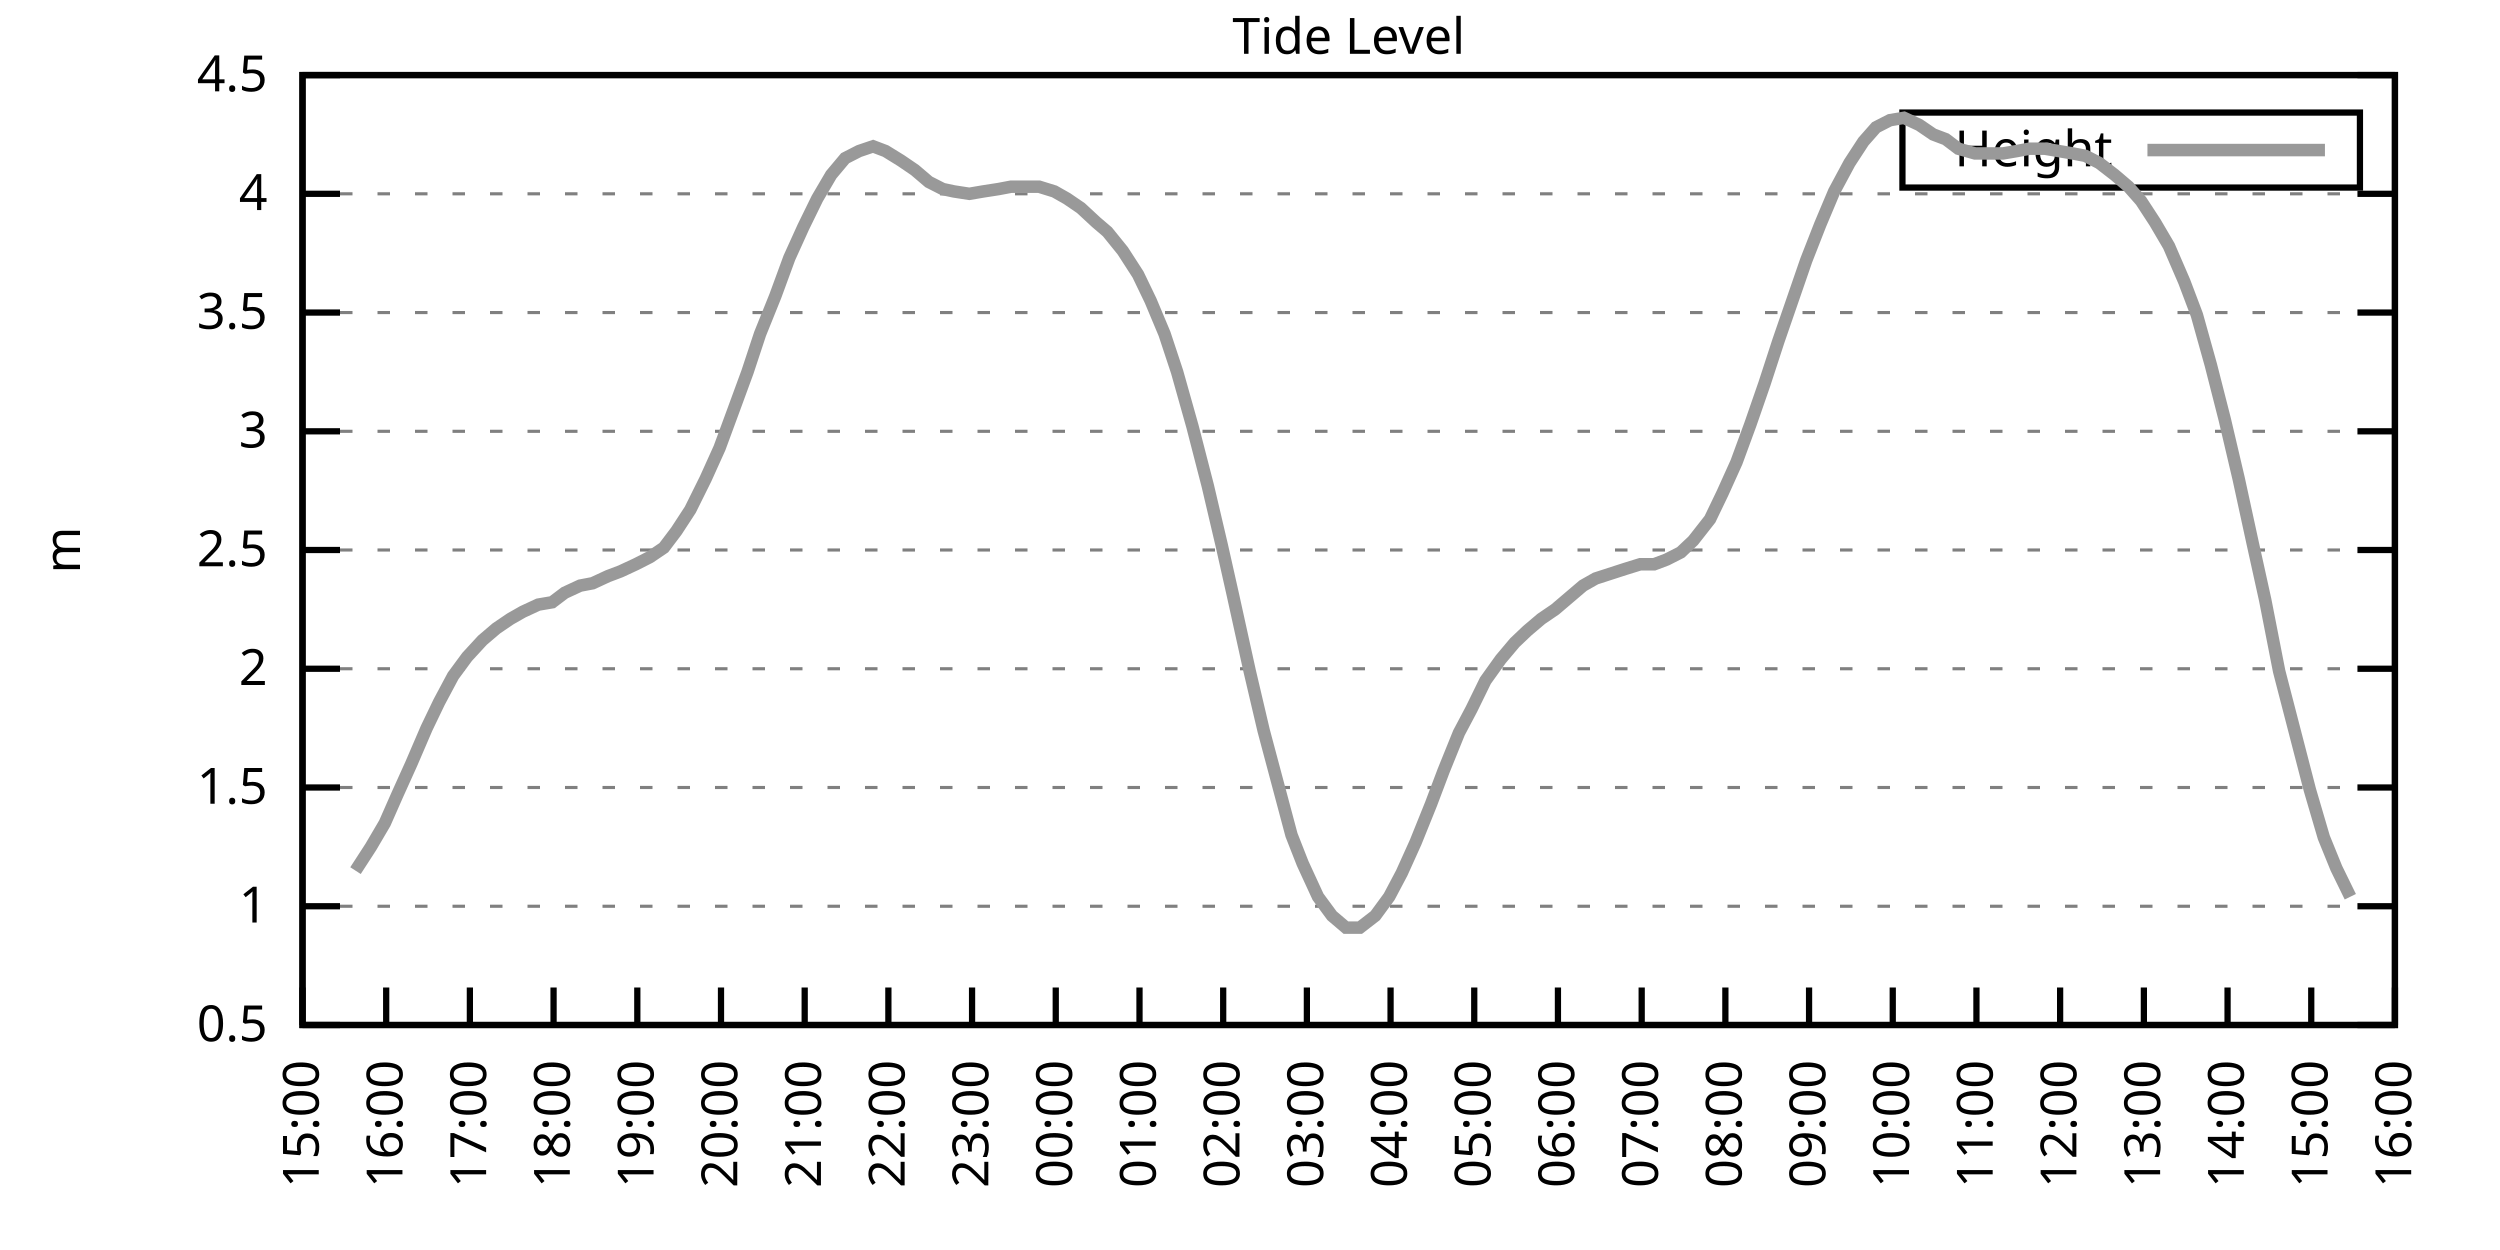
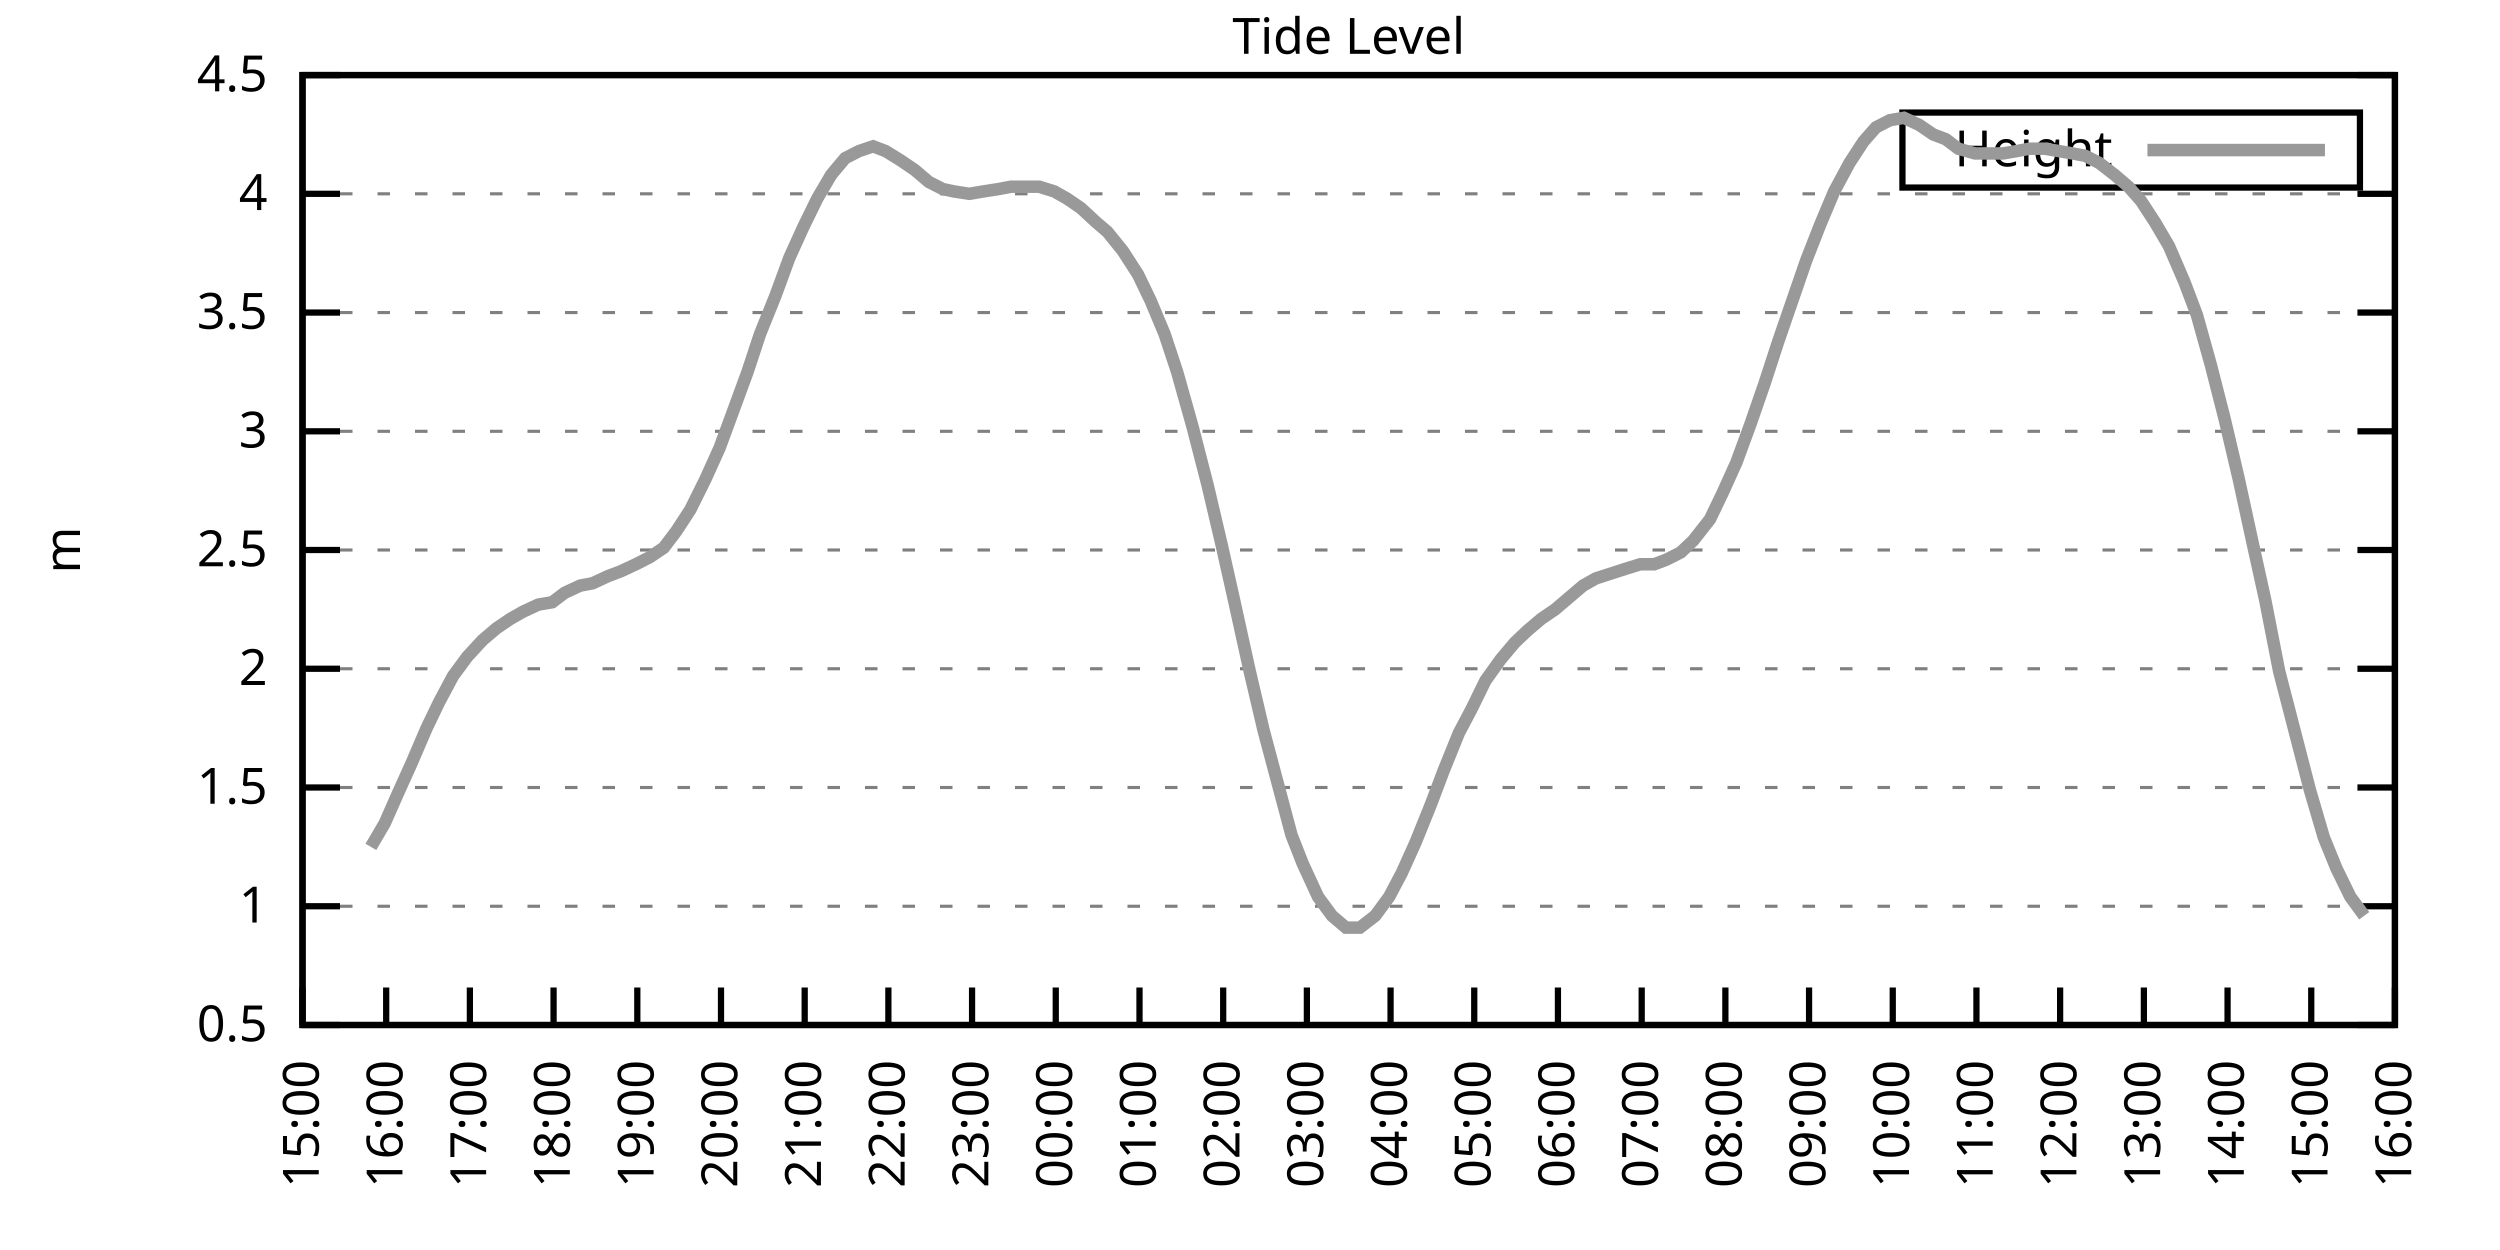
<svg xmlns="http://www.w3.org/2000/svg" xmlns:xlink="http://www.w3.org/1999/xlink" width="400" height="200" viewBox="0 0 400 200">
  <g id="gnuplot_canvas">
    <rect x="0" y="0" width="400" height="200" fill="none" />
    <defs>
      <circle id="gpDot" r="0.5" stroke-width="0.5" stroke="currentColor" />
      <path id="gpPt0" stroke-width="0.333" stroke="currentColor" d="M-1,0 h2 M0,-1 v2" />
      <path id="gpPt1" stroke-width="0.333" stroke="currentColor" d="M-1,-1 L1,1 M1,-1 L-1,1" />
      <path id="gpPt2" stroke-width="0.333" stroke="currentColor" d="M-1,0 L1,0 M0,-1 L0,1 M-1,-1 L1,1 M-1,1 L1,-1" />
      <rect id="gpPt3" stroke-width="0.333" stroke="currentColor" x="-1" y="-1" width="2" height="2" />
      <rect id="gpPt4" stroke-width="0.333" stroke="currentColor" fill="currentColor" x="-1" y="-1" width="2" height="2" />
      <circle id="gpPt5" stroke-width="0.333" stroke="currentColor" cx="0" cy="0" r="1" />
      <use xlink:href="#gpPt5" id="gpPt6" fill="currentColor" stroke="none" />
      <path id="gpPt7" stroke-width="0.333" stroke="currentColor" d="M0,-1.33 L-1.33,0.67 L1.33,0.67 z" />
      <use xlink:href="#gpPt7" id="gpPt8" fill="currentColor" stroke="none" />
      <use xlink:href="#gpPt7" id="gpPt9" stroke="currentColor" transform="rotate(180)" />
      <use xlink:href="#gpPt9" id="gpPt10" fill="currentColor" stroke="none" />
      <use xlink:href="#gpPt3" id="gpPt11" stroke="currentColor" transform="rotate(45)" />
      <use xlink:href="#gpPt11" id="gpPt12" fill="currentColor" stroke="none" />
      <path id="gpPt13" stroke-width="0.333" stroke="currentColor" d="M0,1.330 L1.265,0.411 L0.782,-1.067 L-0.782,-1.076 L-1.265,0.411 z" />
      <use xlink:href="#gpPt13" id="gpPt14" fill="currentColor" stroke="none" />
      <filter id="textbox" filterUnits="objectBoundingBox" x="0" y="0" height="1" width="1">
        <feFlood flood-color="white" flood-opacity="1" result="bgnd" />
        <feComposite in="SourceGraphic" in2="bgnd" operator="atop" />
      </filter>
      <filter id="greybox" filterUnits="objectBoundingBox" x="0" y="0" height="1" width="1">
        <feFlood flood-color="lightgrey" flood-opacity="1" result="grey" />
        <feComposite in="SourceGraphic" in2="grey" operator="atop" />
      </filter>
    </defs>
    <g fill="none" color="white" stroke="currentColor" stroke-width="1.00" stroke-linecap="butt" stroke-linejoin="miter">
</g>
    <g fill="none" color="black" stroke="currentColor" stroke-width="1.00" stroke-linecap="butt" stroke-linejoin="miter">
      <g stroke="none" shape-rendering="crispEdges">
        <polygon fill="rgb(255, 255, 255)" points="48.40,164.00 383.18,164.00 383.18,12.02 48.40,12.02 " />
      </g>
    </g>
    <g fill="none" color="black" stroke="currentColor" stroke-width="1.00" stroke-linecap="butt" stroke-linejoin="miter">
</g>
    <g fill="none" color="black" stroke="black" stroke-width="0.50" stroke-linecap="butt" stroke-linejoin="miter">
</g>
    <g fill="none" color="gray" stroke="currentColor" stroke-width="0.50" stroke-linecap="butt" stroke-linejoin="miter">
      <path stroke="gray" stroke-dasharray="2,4" class="gridline" d="M48.40,164.00 L383.19,164.00  " />
    </g>
    <g fill="none" color="gray" stroke="gray" stroke-width="1.00" stroke-linecap="butt" stroke-linejoin="miter">
</g>
    <g fill="none" color="black" stroke="currentColor" stroke-width="1.00" stroke-linecap="butt" stroke-linejoin="miter">
      <path stroke="black" d="M48.40,164.00 L54.40,164.00 M383.19,164.00 L377.19,164.00  " />
      <g transform="translate(42.80,166.60)" stroke="none" fill="black" font-family="Sans" font-size="8.00" text-anchor="end">
        <text>
          <tspan font-family="Sans"> 0.5</tspan>
        </text>
      </g>
    </g>
    <g fill="none" color="black" stroke="currentColor" stroke-width="1.00" stroke-linecap="butt" stroke-linejoin="miter">
</g>
    <g fill="none" color="black" stroke="black" stroke-width="0.50" stroke-linecap="butt" stroke-linejoin="miter">
</g>
    <g fill="none" color="gray" stroke="currentColor" stroke-width="0.50" stroke-linecap="butt" stroke-linejoin="miter">
      <path stroke="gray" stroke-dasharray="2,4" class="gridline" d="M48.40,145.00 L383.19,145.00  " />
    </g>
    <g fill="none" color="gray" stroke="gray" stroke-width="1.00" stroke-linecap="butt" stroke-linejoin="miter">
</g>
    <g fill="none" color="black" stroke="currentColor" stroke-width="1.00" stroke-linecap="butt" stroke-linejoin="miter">
      <path stroke="black" d="M48.40,145.00 L54.40,145.00 M383.19,145.00 L377.19,145.00  " />
      <g transform="translate(42.80,147.60)" stroke="none" fill="black" font-family="Sans" font-size="8.00" text-anchor="end">
        <text>
          <tspan font-family="Sans"> 1</tspan>
        </text>
      </g>
    </g>
    <g fill="none" color="black" stroke="currentColor" stroke-width="1.00" stroke-linecap="butt" stroke-linejoin="miter">
</g>
    <g fill="none" color="black" stroke="black" stroke-width="0.50" stroke-linecap="butt" stroke-linejoin="miter">
</g>
    <g fill="none" color="gray" stroke="currentColor" stroke-width="0.50" stroke-linecap="butt" stroke-linejoin="miter">
      <path stroke="gray" stroke-dasharray="2,4" class="gridline" d="M48.40,126.00 L383.19,126.00  " />
    </g>
    <g fill="none" color="gray" stroke="gray" stroke-width="1.00" stroke-linecap="butt" stroke-linejoin="miter">
</g>
    <g fill="none" color="black" stroke="currentColor" stroke-width="1.00" stroke-linecap="butt" stroke-linejoin="miter">
      <path stroke="black" d="M48.40,126.00 L54.40,126.00 M383.19,126.00 L377.19,126.00  " />
      <g transform="translate(42.80,128.60)" stroke="none" fill="black" font-family="Sans" font-size="8.00" text-anchor="end">
        <text>
          <tspan font-family="Sans"> 1.5</tspan>
        </text>
      </g>
    </g>
    <g fill="none" color="black" stroke="currentColor" stroke-width="1.00" stroke-linecap="butt" stroke-linejoin="miter">
</g>
    <g fill="none" color="black" stroke="black" stroke-width="0.50" stroke-linecap="butt" stroke-linejoin="miter">
</g>
    <g fill="none" color="gray" stroke="currentColor" stroke-width="0.50" stroke-linecap="butt" stroke-linejoin="miter">
      <path stroke="gray" stroke-dasharray="2,4" class="gridline" d="M48.40,107.00 L383.19,107.00  " />
    </g>
    <g fill="none" color="gray" stroke="gray" stroke-width="1.00" stroke-linecap="butt" stroke-linejoin="miter">
</g>
    <g fill="none" color="black" stroke="currentColor" stroke-width="1.00" stroke-linecap="butt" stroke-linejoin="miter">
      <path stroke="black" d="M48.40,107.00 L54.40,107.00 M383.19,107.00 L377.19,107.00  " />
      <g transform="translate(42.80,109.60)" stroke="none" fill="black" font-family="Sans" font-size="8.00" text-anchor="end">
        <text>
          <tspan font-family="Sans"> 2</tspan>
        </text>
      </g>
    </g>
    <g fill="none" color="black" stroke="currentColor" stroke-width="1.00" stroke-linecap="butt" stroke-linejoin="miter">
</g>
    <g fill="none" color="black" stroke="black" stroke-width="0.50" stroke-linecap="butt" stroke-linejoin="miter">
</g>
    <g fill="none" color="gray" stroke="currentColor" stroke-width="0.50" stroke-linecap="butt" stroke-linejoin="miter">
      <path stroke="gray" stroke-dasharray="2,4" class="gridline" d="M48.40,88.00 L383.19,88.00  " />
    </g>
    <g fill="none" color="gray" stroke="gray" stroke-width="1.00" stroke-linecap="butt" stroke-linejoin="miter">
</g>
    <g fill="none" color="black" stroke="currentColor" stroke-width="1.00" stroke-linecap="butt" stroke-linejoin="miter">
      <path stroke="black" d="M48.40,88.00 L54.40,88.00 M383.19,88.00 L377.19,88.00  " />
      <g transform="translate(42.80,90.60)" stroke="none" fill="black" font-family="Sans" font-size="8.00" text-anchor="end">
        <text>
          <tspan font-family="Sans"> 2.5</tspan>
        </text>
      </g>
    </g>
    <g fill="none" color="black" stroke="currentColor" stroke-width="1.00" stroke-linecap="butt" stroke-linejoin="miter">
</g>
    <g fill="none" color="black" stroke="black" stroke-width="0.50" stroke-linecap="butt" stroke-linejoin="miter">
</g>
    <g fill="none" color="gray" stroke="currentColor" stroke-width="0.50" stroke-linecap="butt" stroke-linejoin="miter">
      <path stroke="gray" stroke-dasharray="2,4" class="gridline" d="M48.40,69.01 L383.19,69.01  " />
    </g>
    <g fill="none" color="gray" stroke="gray" stroke-width="1.00" stroke-linecap="butt" stroke-linejoin="miter">
</g>
    <g fill="none" color="black" stroke="currentColor" stroke-width="1.00" stroke-linecap="butt" stroke-linejoin="miter">
      <path stroke="black" d="M48.40,69.01 L54.40,69.01 M383.19,69.01 L377.19,69.01  " />
      <g transform="translate(42.80,71.61)" stroke="none" fill="black" font-family="Sans" font-size="8.00" text-anchor="end">
        <text>
          <tspan font-family="Sans"> 3</tspan>
        </text>
      </g>
    </g>
    <g fill="none" color="black" stroke="currentColor" stroke-width="1.00" stroke-linecap="butt" stroke-linejoin="miter">
</g>
    <g fill="none" color="black" stroke="black" stroke-width="0.50" stroke-linecap="butt" stroke-linejoin="miter">
</g>
    <g fill="none" color="gray" stroke="currentColor" stroke-width="0.50" stroke-linecap="butt" stroke-linejoin="miter">
      <path stroke="gray" stroke-dasharray="2,4" class="gridline" d="M48.40,50.01 L383.19,50.01  " />
    </g>
    <g fill="none" color="gray" stroke="gray" stroke-width="1.00" stroke-linecap="butt" stroke-linejoin="miter">
</g>
    <g fill="none" color="black" stroke="currentColor" stroke-width="1.00" stroke-linecap="butt" stroke-linejoin="miter">
      <path stroke="black" d="M48.40,50.01 L54.40,50.01 M383.19,50.01 L377.19,50.01  " />
      <g transform="translate(42.80,52.61)" stroke="none" fill="black" font-family="Sans" font-size="8.00" text-anchor="end">
        <text>
          <tspan font-family="Sans"> 3.5</tspan>
        </text>
      </g>
    </g>
    <g fill="none" color="black" stroke="currentColor" stroke-width="1.00" stroke-linecap="butt" stroke-linejoin="miter">
</g>
    <g fill="none" color="black" stroke="black" stroke-width="0.50" stroke-linecap="butt" stroke-linejoin="miter">
</g>
    <g fill="none" color="gray" stroke="currentColor" stroke-width="0.50" stroke-linecap="butt" stroke-linejoin="miter">
      <path stroke="gray" stroke-dasharray="2,4" class="gridline" d="M48.40,31.01 L383.19,31.01  " />
    </g>
    <g fill="none" color="gray" stroke="gray" stroke-width="1.00" stroke-linecap="butt" stroke-linejoin="miter">
</g>
    <g fill="none" color="black" stroke="currentColor" stroke-width="1.00" stroke-linecap="butt" stroke-linejoin="miter">
      <path stroke="black" d="M48.40,31.01 L54.40,31.01 M383.19,31.01 L377.19,31.01  " />
      <g transform="translate(42.80,33.61)" stroke="none" fill="black" font-family="Sans" font-size="8.00" text-anchor="end">
        <text>
          <tspan font-family="Sans"> 4</tspan>
        </text>
      </g>
    </g>
    <g fill="none" color="black" stroke="currentColor" stroke-width="1.00" stroke-linecap="butt" stroke-linejoin="miter">
</g>
    <g fill="none" color="black" stroke="black" stroke-width="0.50" stroke-linecap="butt" stroke-linejoin="miter">
</g>
    <g fill="none" color="gray" stroke="currentColor" stroke-width="0.50" stroke-linecap="butt" stroke-linejoin="miter">
      <path stroke="gray" stroke-dasharray="2,4" class="gridline" d="M48.40,12.01 L383.19,12.01  " />
    </g>
    <g fill="none" color="gray" stroke="gray" stroke-width="1.00" stroke-linecap="butt" stroke-linejoin="miter">
</g>
    <g fill="none" color="black" stroke="currentColor" stroke-width="1.00" stroke-linecap="butt" stroke-linejoin="miter">
      <path stroke="black" d="M48.40,12.01 L54.40,12.01 M383.19,12.01 L377.19,12.01  " />
      <g transform="translate(42.80,14.61)" stroke="none" fill="black" font-family="Sans" font-size="8.00" text-anchor="end">
        <text>
          <tspan font-family="Sans"> 4.5</tspan>
        </text>
      </g>
    </g>
    <g fill="none" color="black" stroke="currentColor" stroke-width="1.00" stroke-linecap="butt" stroke-linejoin="miter">
      <path stroke="black" d="M48.40,164.00 L48.40,158.00  " />
      <g transform="translate(51.00,169.60) rotate(270.00)" stroke="none" fill="black" font-family="Sans" font-size="8.00" text-anchor="end">
        <text>
          <tspan font-family="Sans">15:00</tspan>
        </text>
      </g>
    </g>
    <g fill="none" color="black" stroke="currentColor" stroke-width="1.00" stroke-linecap="butt" stroke-linejoin="miter">
      <path stroke="black" d="M61.79,164.00 L61.79,158.00  " />
      <g transform="translate(64.39,169.60) rotate(270.00)" stroke="none" fill="black" font-family="Sans" font-size="8.00" text-anchor="end">
        <text>
          <tspan font-family="Sans">16:00</tspan>
        </text>
      </g>
    </g>
    <g fill="none" color="black" stroke="currentColor" stroke-width="1.00" stroke-linecap="butt" stroke-linejoin="miter">
      <path stroke="black" d="M75.18,164.00 L75.18,158.00  " />
      <g transform="translate(77.78,169.60) rotate(270.00)" stroke="none" fill="black" font-family="Sans" font-size="8.00" text-anchor="end">
        <text>
          <tspan font-family="Sans">17:00</tspan>
        </text>
      </g>
    </g>
    <g fill="none" color="black" stroke="currentColor" stroke-width="1.00" stroke-linecap="butt" stroke-linejoin="miter">
      <path stroke="black" d="M88.57,164.00 L88.57,158.00  " />
      <g transform="translate(91.17,169.60) rotate(270.00)" stroke="none" fill="black" font-family="Sans" font-size="8.00" text-anchor="end">
        <text>
          <tspan font-family="Sans">18:00</tspan>
        </text>
      </g>
    </g>
    <g fill="none" color="black" stroke="currentColor" stroke-width="1.00" stroke-linecap="butt" stroke-linejoin="miter">
      <path stroke="black" d="M101.97,164.00 L101.97,158.00  " />
      <g transform="translate(104.57,169.60) rotate(270.00)" stroke="none" fill="black" font-family="Sans" font-size="8.00" text-anchor="end">
        <text>
          <tspan font-family="Sans">19:00</tspan>
        </text>
      </g>
    </g>
    <g fill="none" color="black" stroke="currentColor" stroke-width="1.00" stroke-linecap="butt" stroke-linejoin="miter">
      <path stroke="black" d="M115.36,164.00 L115.36,158.00  " />
      <g transform="translate(117.96,169.60) rotate(270.00)" stroke="none" fill="black" font-family="Sans" font-size="8.00" text-anchor="end">
        <text>
          <tspan font-family="Sans">20:00</tspan>
        </text>
      </g>
    </g>
    <g fill="none" color="black" stroke="currentColor" stroke-width="1.00" stroke-linecap="butt" stroke-linejoin="miter">
      <path stroke="black" d="M128.75,164.00 L128.75,158.00  " />
      <g transform="translate(131.35,169.60) rotate(270.00)" stroke="none" fill="black" font-family="Sans" font-size="8.00" text-anchor="end">
        <text>
          <tspan font-family="Sans">21:00</tspan>
        </text>
      </g>
    </g>
    <g fill="none" color="black" stroke="currentColor" stroke-width="1.00" stroke-linecap="butt" stroke-linejoin="miter">
      <path stroke="black" d="M142.14,164.00 L142.14,158.00  " />
      <g transform="translate(144.74,169.60) rotate(270.00)" stroke="none" fill="black" font-family="Sans" font-size="8.00" text-anchor="end">
        <text>
          <tspan font-family="Sans">22:00</tspan>
        </text>
      </g>
    </g>
    <g fill="none" color="black" stroke="currentColor" stroke-width="1.00" stroke-linecap="butt" stroke-linejoin="miter">
      <path stroke="black" d="M155.53,164.00 L155.53,158.00  " />
      <g transform="translate(158.13,169.60) rotate(270.00)" stroke="none" fill="black" font-family="Sans" font-size="8.00" text-anchor="end">
        <text>
          <tspan font-family="Sans">23:00</tspan>
        </text>
      </g>
    </g>
    <g fill="none" color="black" stroke="currentColor" stroke-width="1.00" stroke-linecap="butt" stroke-linejoin="miter">
      <path stroke="black" d="M168.92,164.00 L168.92,158.00  " />
      <g transform="translate(171.52,169.60) rotate(270.00)" stroke="none" fill="black" font-family="Sans" font-size="8.00" text-anchor="end">
        <text>
          <tspan font-family="Sans">00:00</tspan>
        </text>
      </g>
    </g>
    <g fill="none" color="black" stroke="currentColor" stroke-width="1.00" stroke-linecap="butt" stroke-linejoin="miter">
      <path stroke="black" d="M182.32,164.00 L182.32,158.00  " />
      <g transform="translate(184.92,169.60) rotate(270.00)" stroke="none" fill="black" font-family="Sans" font-size="8.00" text-anchor="end">
        <text>
          <tspan font-family="Sans">01:00</tspan>
        </text>
      </g>
    </g>
    <g fill="none" color="black" stroke="currentColor" stroke-width="1.00" stroke-linecap="butt" stroke-linejoin="miter">
      <path stroke="black" d="M195.71,164.00 L195.71,158.00  " />
      <g transform="translate(198.31,169.60) rotate(270.00)" stroke="none" fill="black" font-family="Sans" font-size="8.00" text-anchor="end">
        <text>
          <tspan font-family="Sans">02:00</tspan>
        </text>
      </g>
    </g>
    <g fill="none" color="black" stroke="currentColor" stroke-width="1.00" stroke-linecap="butt" stroke-linejoin="miter">
      <path stroke="black" d="M209.10,164.00 L209.10,158.00  " />
      <g transform="translate(211.70,169.60) rotate(270.00)" stroke="none" fill="black" font-family="Sans" font-size="8.00" text-anchor="end">
        <text>
          <tspan font-family="Sans">03:00</tspan>
        </text>
      </g>
    </g>
    <g fill="none" color="black" stroke="currentColor" stroke-width="1.00" stroke-linecap="butt" stroke-linejoin="miter">
      <path stroke="black" d="M222.49,164.00 L222.49,158.00  " />
      <g transform="translate(225.09,169.60) rotate(270.00)" stroke="none" fill="black" font-family="Sans" font-size="8.00" text-anchor="end">
        <text>
          <tspan font-family="Sans">04:00</tspan>
        </text>
      </g>
    </g>
    <g fill="none" color="black" stroke="currentColor" stroke-width="1.00" stroke-linecap="butt" stroke-linejoin="miter">
      <path stroke="black" d="M235.88,164.00 L235.88,158.00  " />
      <g transform="translate(238.48,169.60) rotate(270.00)" stroke="none" fill="black" font-family="Sans" font-size="8.00" text-anchor="end">
        <text>
          <tspan font-family="Sans">05:00</tspan>
        </text>
      </g>
    </g>
    <g fill="none" color="black" stroke="currentColor" stroke-width="1.00" stroke-linecap="butt" stroke-linejoin="miter">
      <path stroke="black" d="M249.27,164.00 L249.27,158.00  " />
      <g transform="translate(251.87,169.60) rotate(270.00)" stroke="none" fill="black" font-family="Sans" font-size="8.00" text-anchor="end">
        <text>
          <tspan font-family="Sans">06:00</tspan>
        </text>
      </g>
    </g>
    <g fill="none" color="black" stroke="currentColor" stroke-width="1.00" stroke-linecap="butt" stroke-linejoin="miter">
      <path stroke="black" d="M262.67,164.00 L262.67,158.00  " />
      <g transform="translate(265.27,169.60) rotate(270.00)" stroke="none" fill="black" font-family="Sans" font-size="8.00" text-anchor="end">
        <text>
          <tspan font-family="Sans">07:00</tspan>
        </text>
      </g>
    </g>
    <g fill="none" color="black" stroke="currentColor" stroke-width="1.00" stroke-linecap="butt" stroke-linejoin="miter">
      <path stroke="black" d="M276.06,164.00 L276.06,158.00  " />
      <g transform="translate(278.66,169.60) rotate(270.00)" stroke="none" fill="black" font-family="Sans" font-size="8.00" text-anchor="end">
        <text>
          <tspan font-family="Sans">08:00</tspan>
        </text>
      </g>
    </g>
    <g fill="none" color="black" stroke="currentColor" stroke-width="1.00" stroke-linecap="butt" stroke-linejoin="miter">
      <path stroke="black" d="M289.45,164.00 L289.45,158.00  " />
      <g transform="translate(292.05,169.60) rotate(270.00)" stroke="none" fill="black" font-family="Sans" font-size="8.00" text-anchor="end">
        <text>
          <tspan font-family="Sans">09:00</tspan>
        </text>
      </g>
    </g>
    <g fill="none" color="black" stroke="currentColor" stroke-width="1.00" stroke-linecap="butt" stroke-linejoin="miter">
      <path stroke="black" d="M302.84,164.00 L302.84,158.00  " />
      <g transform="translate(305.44,169.60) rotate(270.00)" stroke="none" fill="black" font-family="Sans" font-size="8.00" text-anchor="end">
        <text>
          <tspan font-family="Sans">10:00</tspan>
        </text>
      </g>
    </g>
    <g fill="none" color="black" stroke="currentColor" stroke-width="1.00" stroke-linecap="butt" stroke-linejoin="miter">
      <path stroke="black" d="M316.23,164.00 L316.23,158.00  " />
      <g transform="translate(318.83,169.60) rotate(270.00)" stroke="none" fill="black" font-family="Sans" font-size="8.00" text-anchor="end">
        <text>
          <tspan font-family="Sans">11:00</tspan>
        </text>
      </g>
    </g>
    <g fill="none" color="black" stroke="currentColor" stroke-width="1.00" stroke-linecap="butt" stroke-linejoin="miter">
      <path stroke="black" d="M329.62,164.00 L329.62,158.00  " />
      <g transform="translate(332.22,169.60) rotate(270.00)" stroke="none" fill="black" font-family="Sans" font-size="8.00" text-anchor="end">
        <text>
          <tspan font-family="Sans">12:00</tspan>
        </text>
      </g>
    </g>
    <g fill="none" color="black" stroke="currentColor" stroke-width="1.00" stroke-linecap="butt" stroke-linejoin="miter">
      <path stroke="black" d="M343.02,164.00 L343.02,158.00  " />
      <g transform="translate(345.62,169.60) rotate(270.00)" stroke="none" fill="black" font-family="Sans" font-size="8.00" text-anchor="end">
        <text>
          <tspan font-family="Sans">13:00</tspan>
        </text>
      </g>
    </g>
    <g fill="none" color="black" stroke="currentColor" stroke-width="1.00" stroke-linecap="butt" stroke-linejoin="miter">
      <path stroke="black" d="M356.41,164.00 L356.41,158.00  " />
      <g transform="translate(359.01,169.60) rotate(270.00)" stroke="none" fill="black" font-family="Sans" font-size="8.00" text-anchor="end">
        <text>
          <tspan font-family="Sans">14:00</tspan>
        </text>
      </g>
    </g>
    <g fill="none" color="black" stroke="currentColor" stroke-width="1.00" stroke-linecap="butt" stroke-linejoin="miter">
      <path stroke="black" d="M369.80,164.00 L369.80,158.00  " />
      <g transform="translate(372.40,169.60) rotate(270.00)" stroke="none" fill="black" font-family="Sans" font-size="8.00" text-anchor="end">
        <text>
          <tspan font-family="Sans">15:00</tspan>
        </text>
      </g>
    </g>
    <g fill="none" color="black" stroke="currentColor" stroke-width="1.00" stroke-linecap="butt" stroke-linejoin="miter">
      <path stroke="black" d="M383.19,164.00 L383.19,158.00  " />
      <g transform="translate(385.79,169.60) rotate(270.00)" stroke="none" fill="black" font-family="Sans" font-size="8.00" text-anchor="end">
        <text>
          <tspan font-family="Sans">16:00</tspan>
        </text>
      </g>
    </g>
    <g fill="none" color="black" stroke="currentColor" stroke-width="1.00" stroke-linecap="butt" stroke-linejoin="miter">
</g>
    <g fill="none" color="black" stroke="currentColor" stroke-width="1.00" stroke-linecap="butt" stroke-linejoin="miter">
      <path stroke="black" d="M48.40,12.01 L48.40,164.00 L383.19,164.00 L383.19,12.01 L48.40,12.01 Z  " />
    </g>
    <g fill="none" color="black" stroke="currentColor" stroke-width="1.00" stroke-linecap="butt" stroke-linejoin="miter">
</g>
    <g fill="none" color="black" stroke="currentColor" stroke-width="1.00" stroke-linecap="butt" stroke-linejoin="miter">
      <path stroke="black" d="M304.39,30.01 L304.39,18.01 L377.59,18.01 L377.59,30.01 L304.39,30.01 Z  " />
    </g>
    <g id="Tide_level_plot_1">
      <g fill="none" color="white" stroke="black" stroke-width="2.00" stroke-linecap="butt" stroke-linejoin="miter">
</g>
      <g fill="none" color="black" stroke="currentColor" stroke-width="2.00" stroke-linecap="butt" stroke-linejoin="miter">
        <g transform="translate(337.99,26.61)" stroke="none" fill="black" font-family="Sans" font-size="8.00" text-anchor="end">
          <text>
            <tspan font-family="Sans">Height</tspan>
          </text>
        </g>
      </g>
      <g fill="none" color="black" stroke="currentColor" stroke-width="2.00" stroke-linecap="butt" stroke-linejoin="miter">
-         <path stroke="rgb(153, 153, 153)" d="M343.59,24.01 L371.99,24.01 M56.88,139.30 L59.34,135.50 L61.57,131.70 L63.58,127.14 L65.81,122.20 L68.26,116.50   L70.27,112.32 L72.50,108.14 L74.74,105.10 L77.19,102.44 L79.42,100.54 L81.66,99.02 L83.66,97.88 L86.12,96.74   L88.35,96.36 L90.36,94.84 L92.82,93.70 L94.82,93.32 L97.28,92.18 L99.29,91.42 L101.74,90.28 L103.98,89.14   L106.21,87.63 L108.22,84.97 L110.45,81.55 L112.90,76.61 L115.13,71.67 L117.37,65.59 L119.60,59.51 L121.61,53.43   L124.06,47.35 L126.29,41.27 L128.53,36.33 L130.76,31.77 L132.99,27.97 L135.22,25.31 L137.45,24.17 L139.69,23.41   L141.69,24.17 L144.15,25.69 L146.38,27.21 L148.61,29.11 L150.85,30.25 L152.63,30.63 L155.09,31.01 L157.32,30.63   L159.77,30.25 L161.78,29.87 L164.01,29.87 L166.25,29.87 L168.70,30.63 L170.71,31.77 L172.94,33.29 L175.40,35.57   L177.18,37.09 L179.64,40.13 L182.09,43.93 L184.10,48.11 L186.33,53.43 L188.34,59.51 L190.80,68.25 L193.25,77.75   L195.48,87.25 L197.27,95.22 L199.95,107.38 L202.18,116.88 L204.41,125.24 L206.64,133.60 L208.43,138.16 L210.88,143.48   L213.12,146.52 L215.35,148.42 L217.58,148.42 L220.04,146.52 L222.27,143.48 L224.28,139.68 L226.51,134.74 L228.96,128.66   L230.97,123.34 L233.43,117.26 L235.44,113.46 L237.67,108.90 L240.12,105.48 L242.36,102.82 L244.36,100.92 L246.60,99.02   L248.83,97.50 L251.06,95.60 L253.29,93.70 L255.30,92.56 L259.99,91.04 L262.44,90.28 L264.67,90.28 L266.68,89.52   L268.92,88.38 L270.92,86.49 L273.60,83.07 L275.61,78.89 L277.84,73.95 L280.07,67.87 L282.31,61.41 L284.54,54.57   L286.77,48.11 L289.00,41.65 L291.23,35.95 L293.47,30.63 L295.92,26.07 L298.15,22.65 L300.16,20.37 L302.39,19.23   L304.63,18.85 L307.08,19.99 L309.31,21.51 L311.32,22.27 L313.33,23.79 L316.01,24.55 L318.24,24.55 L320.47,24.55   L322.70,24.17 L324.71,23.79 L327.17,23.79 L329.40,24.17 L331.63,24.55 L333.64,24.93 L335.87,26.07 L338.33,27.97   L340.56,29.87 L342.57,32.15 L344.80,35.57 L347.03,39.37 L349.49,45.07 L351.50,50.39 L353.73,58.37 L355.96,67.11   L358.19,76.61 L360.42,86.87 L362.43,95.98 L364.66,107.38 L367.12,116.88 L369.58,126.38 L371.81,133.98 L373.82,138.92   L376.05,143.48  " />
+         <path stroke="rgb(153, 153, 153)" d="M343.59,24.01 L371.99,24.01 M59.34,135.50 L61.57,131.70 L63.58,127.14 L65.81,122.20 L68.26,116.50 L70.27,112.32   L72.50,108.14 L74.74,105.10 L77.19,102.44 L79.42,100.54 L81.66,99.02 L83.66,97.88 L86.12,96.74 L88.35,96.36   L90.36,94.84 L92.82,93.70 L94.82,93.32 L97.28,92.18 L99.29,91.42 L101.74,90.28 L103.98,89.14 L106.21,87.63   L108.22,84.97 L110.45,81.55 L112.90,76.61 L115.13,71.67 L117.37,65.59 L119.60,59.51 L121.61,53.43 L124.06,47.35   L126.29,41.27 L128.53,36.33 L130.76,31.77 L132.99,27.97 L135.22,25.31 L137.45,24.17 L139.69,23.41 L141.69,24.17   L144.15,25.69 L146.38,27.21 L148.61,29.11 L150.85,30.25 L152.63,30.63 L155.09,31.01 L157.32,30.63 L159.77,30.25   L161.78,29.87 L164.01,29.87 L166.25,29.87 L168.70,30.63 L170.71,31.77 L172.94,33.29 L175.40,35.57 L177.18,37.09   L179.64,40.13 L182.09,43.93 L184.10,48.11 L186.33,53.43 L188.34,59.51 L190.80,68.25 L193.25,77.75 L195.48,87.25   L197.27,95.22 L199.95,107.38 L202.18,116.88 L204.41,125.24 L206.64,133.60 L208.43,138.16 L210.88,143.48 L213.12,146.52   L215.35,148.42 L217.58,148.42 L220.04,146.52 L222.27,143.48 L224.28,139.68 L226.51,134.74 L228.96,128.66 L230.97,123.34   L233.43,117.26 L235.44,113.46 L237.67,108.90 L240.12,105.48 L242.36,102.82 L244.36,100.92 L246.60,99.02 L248.83,97.50   L251.06,95.60 L253.29,93.70 L255.30,92.56 L259.99,91.04 L262.44,90.28 L264.67,90.28 L266.68,89.52 L268.92,88.38   L270.92,86.49 L273.60,83.07 L275.61,78.89 L277.84,73.95 L280.07,67.87 L282.31,61.41 L284.54,54.57 L286.77,48.11   L289.00,41.65 L291.23,35.95 L293.47,30.63 L295.92,26.07 L298.15,22.65 L300.16,20.37 L302.39,19.23 L304.63,18.85   L307.08,19.99 L309.31,21.51 L311.32,22.27 L313.33,23.79 L316.01,24.55 L318.24,24.55 L320.47,24.55 L322.70,24.17   L324.71,23.79 L327.17,23.79 L329.40,24.17 L331.63,24.55 L333.64,24.93 L335.87,26.07 L338.33,27.97 L340.56,29.87   L342.57,32.15 L344.80,35.57 L347.03,39.37 L349.49,45.07 L351.50,50.39 L353.73,58.37 L355.96,67.11 L358.19,76.61   L360.42,86.87 L362.43,95.98 L364.66,107.38 L367.12,116.88 L369.58,126.38 L371.81,133.98 L373.82,138.92 L376.05,143.48   L378.28,146.52  " />
      </g>
    </g>
    <g fill="none" color="black" stroke="currentColor" stroke-width="2.00" stroke-linecap="butt" stroke-linejoin="miter">
</g>
    <g fill="none" color="black" stroke="black" stroke-width="1.00" stroke-linecap="butt" stroke-linejoin="miter">
</g>
    <g fill="none" color="black" stroke="currentColor" stroke-width="1.00" stroke-linecap="butt" stroke-linejoin="miter">
      <path stroke="black" d="M48.40,12.01 L48.40,164.00 L383.19,164.00 L383.19,12.01 L48.40,12.01 Z  " />
      <g transform="translate(12.80,88.01) rotate(270.00)" stroke="none" fill="black" font-family="Sans" font-size="8.00" text-anchor="middle">
        <text>
          <tspan font-family="Sans">m</tspan>
        </text>
      </g>
    </g>
    <g fill="none" color="black" stroke="currentColor" stroke-width="1.00" stroke-linecap="butt" stroke-linejoin="miter">
</g>
    <g fill="none" color="black" stroke="currentColor" stroke-width="1.00" stroke-linecap="butt" stroke-linejoin="miter">
      <g transform="translate(215.79,8.61)" stroke="none" fill="black" font-family="Sans" font-size="8.00" text-anchor="middle">
        <text>
          <tspan font-family="Sans">Tide Level</tspan>
        </text>
      </g>
    </g>
    <g fill="none" color="black" stroke="currentColor" stroke-width="1.00" stroke-linecap="butt" stroke-linejoin="miter">
</g>
  </g>
</svg>
